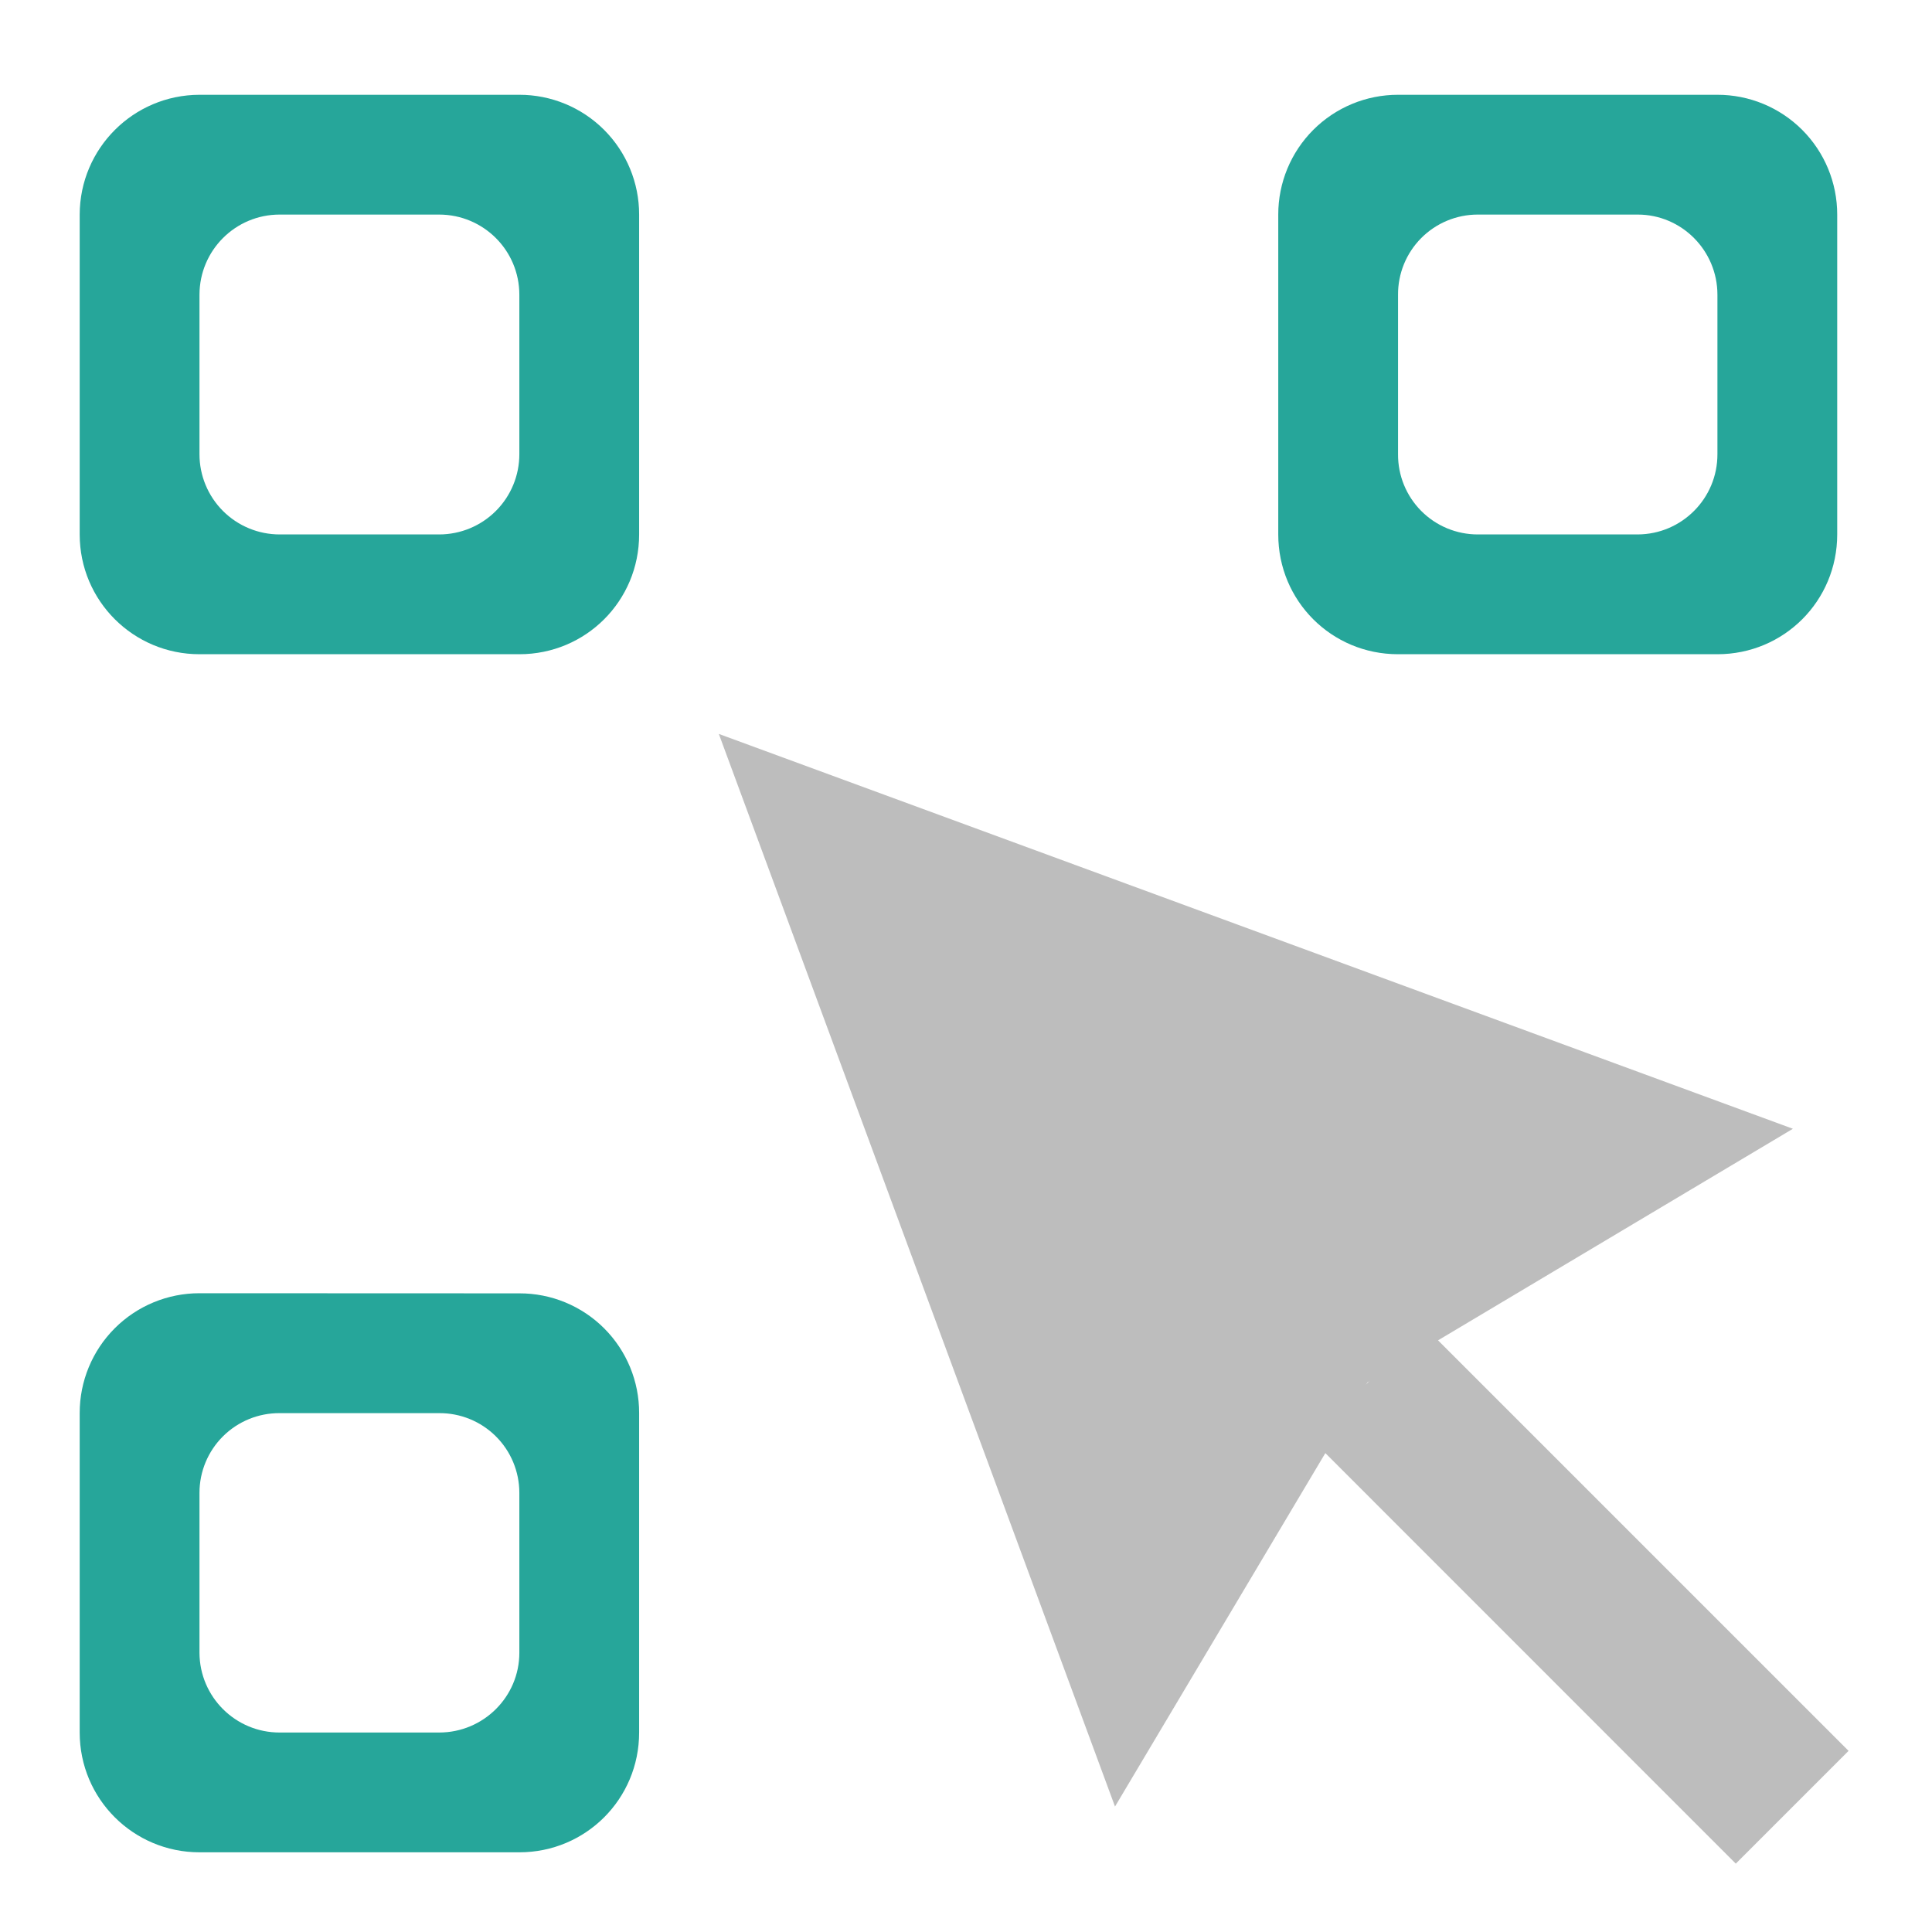
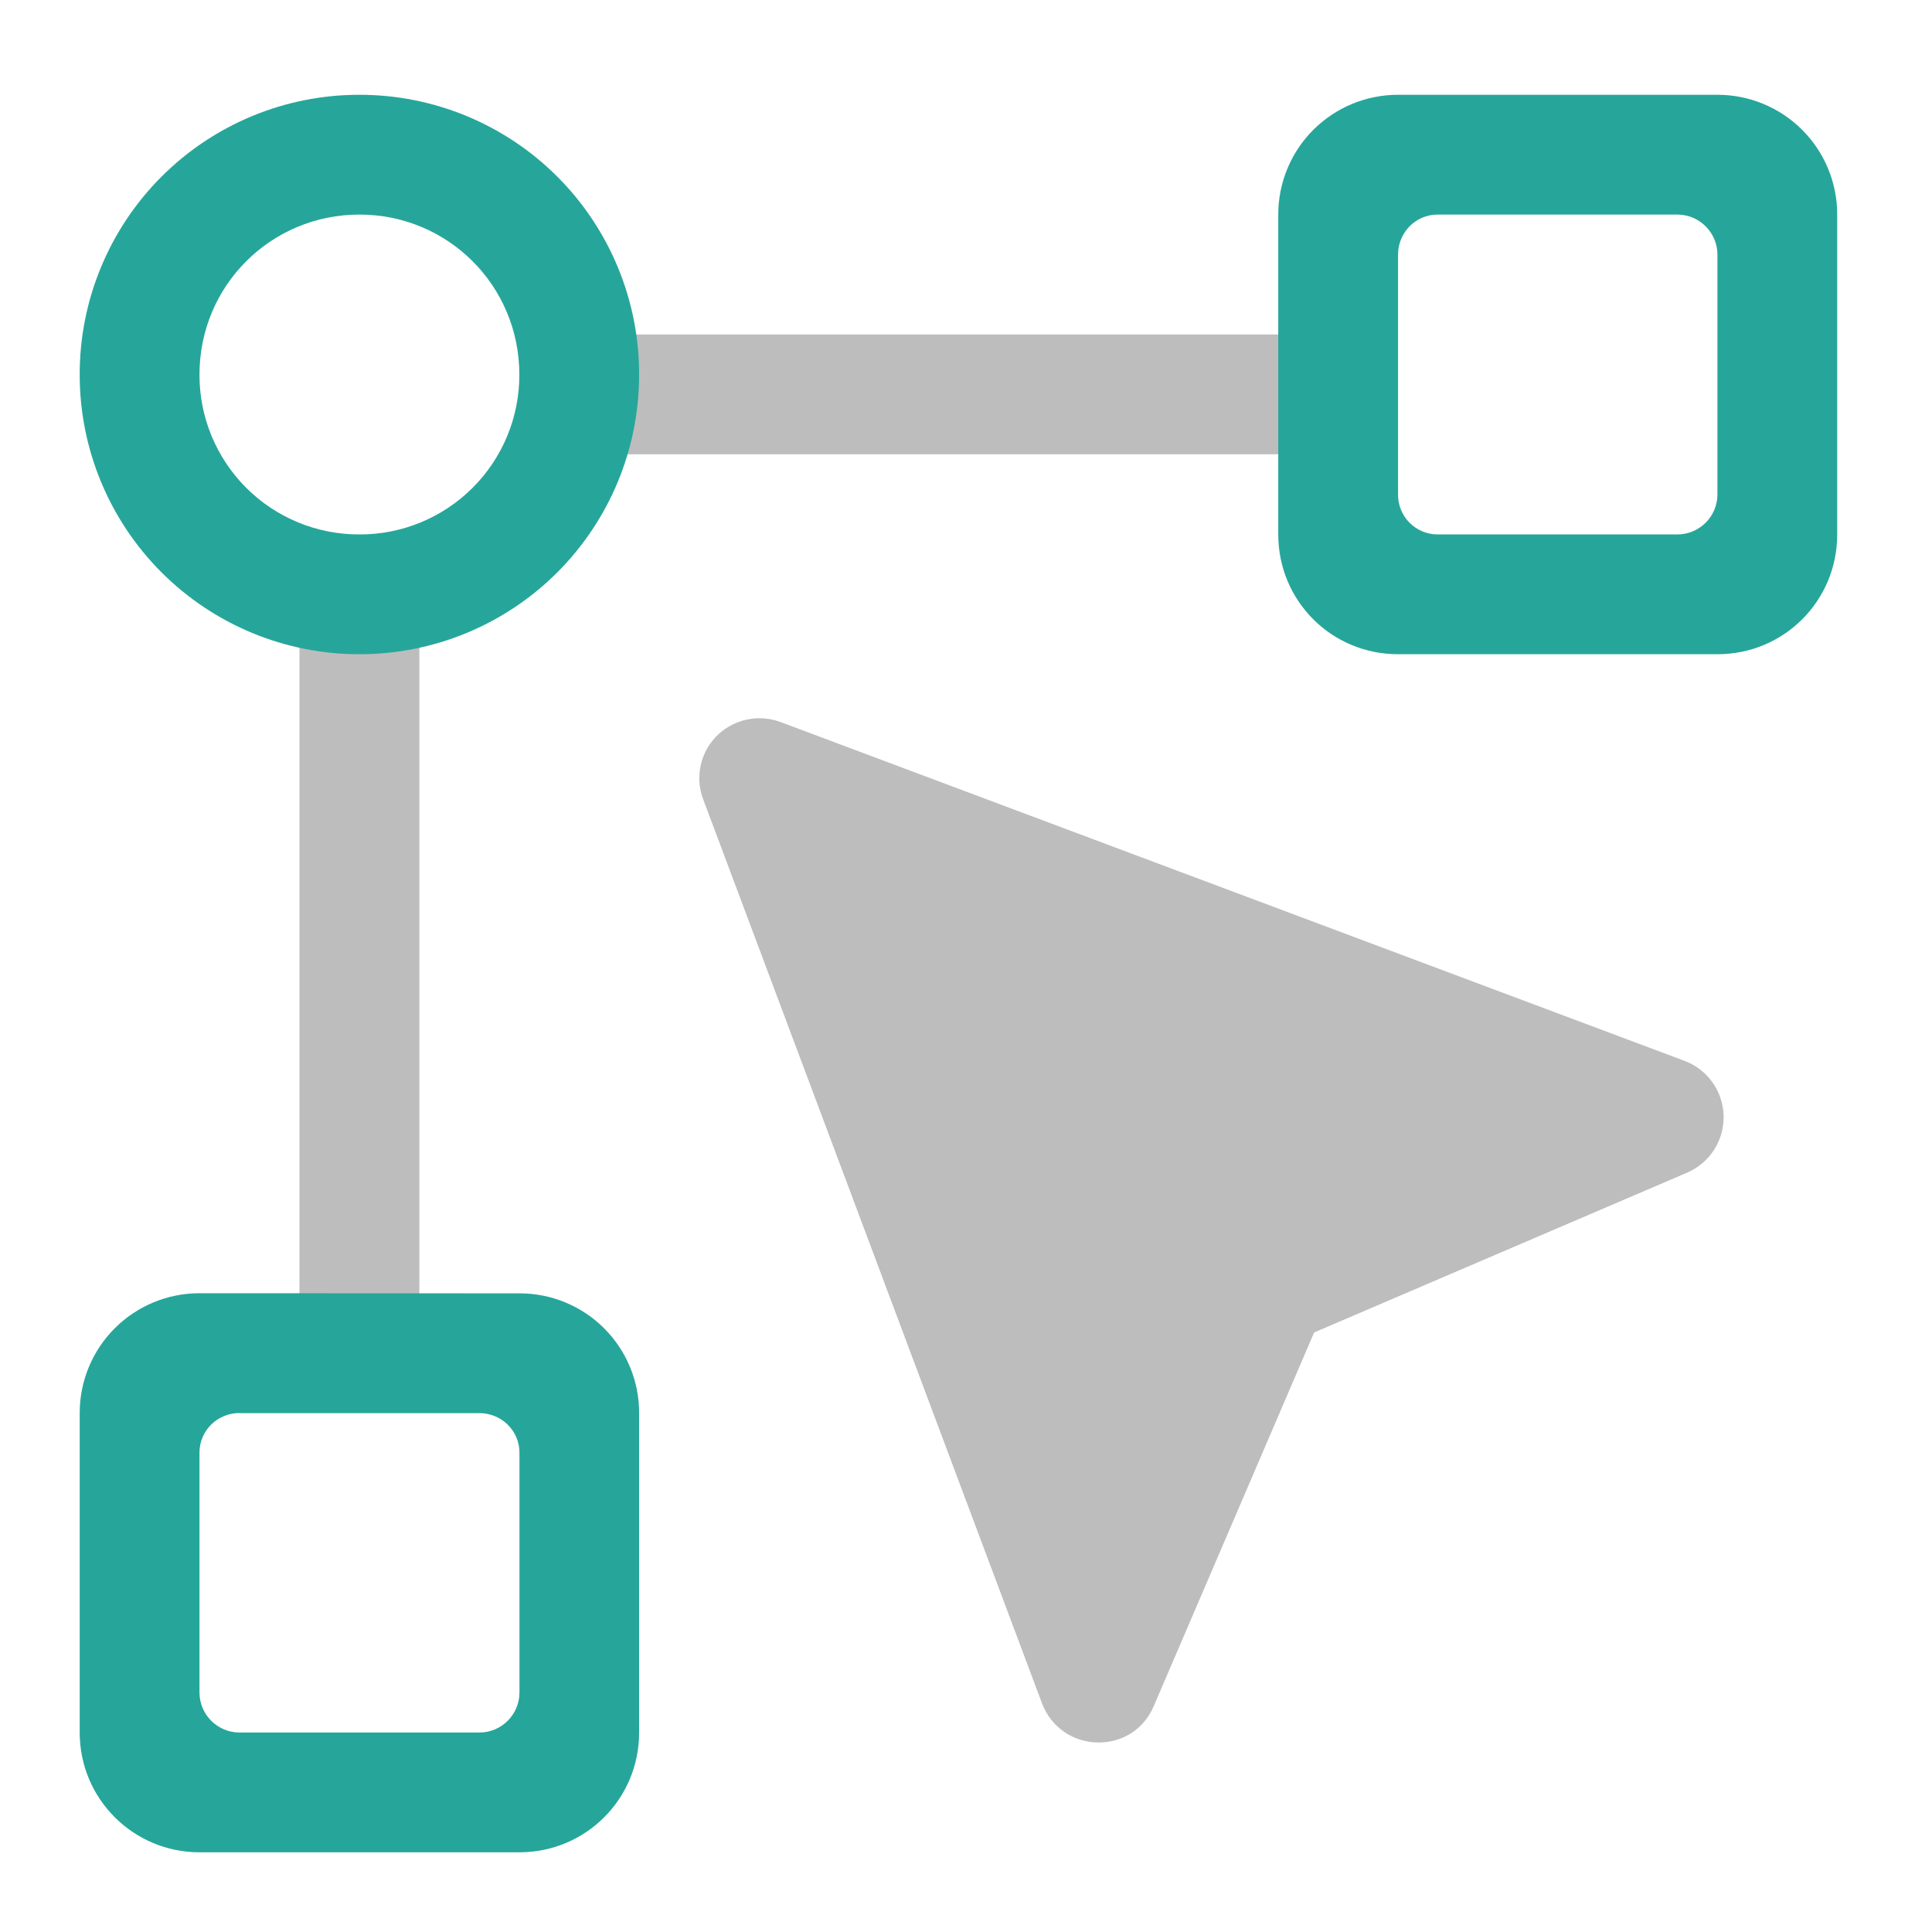
- <svg xmlns="http://www.w3.org/2000/svg" width="16pt" height="16pt" viewBox="0 0 16 16">
-   <path d="M5.953 6.078l3.281 8.883 2.09-3.512 3.524-2.101zm0 0" fill-rule="evenodd" fill="#bdbdbd" />
-   <path d="M10.86 11.918l.933-.934 3.516 3.516-.934.934zm0 0" fill="#bdbdbd" />
-   <path d="M1.652.785a.994.994 0 0 0-.992.992v2.649c0 .55.445.992.992.992h2.649c.55 0 .992-.441.992-.992V1.777a.991.991 0 0 0-.992-.992zm.664.992h1.32c.368 0 .665.297.665.664v1.32a.664.664 0 0 1-.664.665h-1.32a.664.664 0 0 1-.665-.664v-1.32c0-.368.297-.665.664-.665zm0 0M11.578.785a.991.991 0 0 0-.992.992v2.649c0 .55.441.992.992.992h2.645c.55 0 .992-.441.992-.992V1.777a.991.991 0 0 0-.992-.992zm.66.992h1.325c.363 0 .66.297.66.664v1.32a.663.663 0 0 1-.66.665h-1.325a.66.66 0 0 1-.66-.664v-1.32a.66.66 0 0 1 .66-.665zm0 0M1.652 10.71a.991.991 0 0 0-.992.993v2.645c0 .55.445.992.992.992h2.649c.55 0 .992-.442.992-.992v-2.645a.989.989 0 0 0-.992-.992zm.664.993h1.32a.66.66 0 0 1 .665.66v1.325c0 .363-.297.66-.664.66h-1.32a.663.663 0 0 1-.665-.66v-1.325a.66.66 0 0 1 .664-.66zm0 0" fill="#26a69a" />
+ <svg xmlns="http://www.w3.org/2000/svg" width="16" height="16">
+   <path d="M11.246 2.77v.992H4.961V2.77zm0 0" fill="#bdbdbd" />
+   <path d="M11.578.785a.991.991 0 0 0-.992.992v2.649c0 .55.441.992.992.992h2.645c.55 0 .992-.441.992-.992V1.777a.991.991 0 0 0-.992-.992zm.328.992h1.985c.183 0 .332.149.332.332v1.985a.332.332 0 0 1-.332.332h-1.985a.328.328 0 0 1-.328-.332V2.109c0-.183.145-.332.328-.332zm0 0" fill="#26a69a" />
+   <path d="M2.48 5.086h.993v6.285H2.48zm0 0" fill="#bdbdbd" />
+   <path d="M1.652 10.71a.991.991 0 0 0-.992.993v2.645c0 .55.445.992.992.992h2.649c.55 0 .992-.442.992-.992v-2.645a.989.989 0 0 0-.992-.992zm.332.993H3.97c.183 0 .332.145.332.328v1.985a.332.332 0 0 1-.332.332H1.984a.332.332 0 0 1-.332-.332V12.03c0-.183.149-.328.332-.328zm0 0" fill="#26a69a" />
+   <path d="M5.953 6.078a.496.496 0 0 0-.129.543l2.805 7.484c.16.422.75.438.926.024l1.328-3.094 3.09-1.324a.499.499 0 0 0-.024-.926L6.465 5.98a.501.501 0 0 0-.512.098zm0 0" fill="#bdbdbd" />
+   <path d="M2.977.785A2.314 2.314 0 0 0 .66 3.102a2.314 2.314 0 0 0 2.317 2.316 2.314 2.314 0 0 0 2.316-2.316A2.314 2.314 0 0 0 2.977.785zm0 .992c.734 0 1.324.59 1.324 1.325a1.32 1.32 0 0 1-1.324 1.324 1.32 1.32 0 0 1-1.325-1.324c0-.735.59-1.325 1.325-1.325zm0 0" fill="#26a69a" />
</svg>
